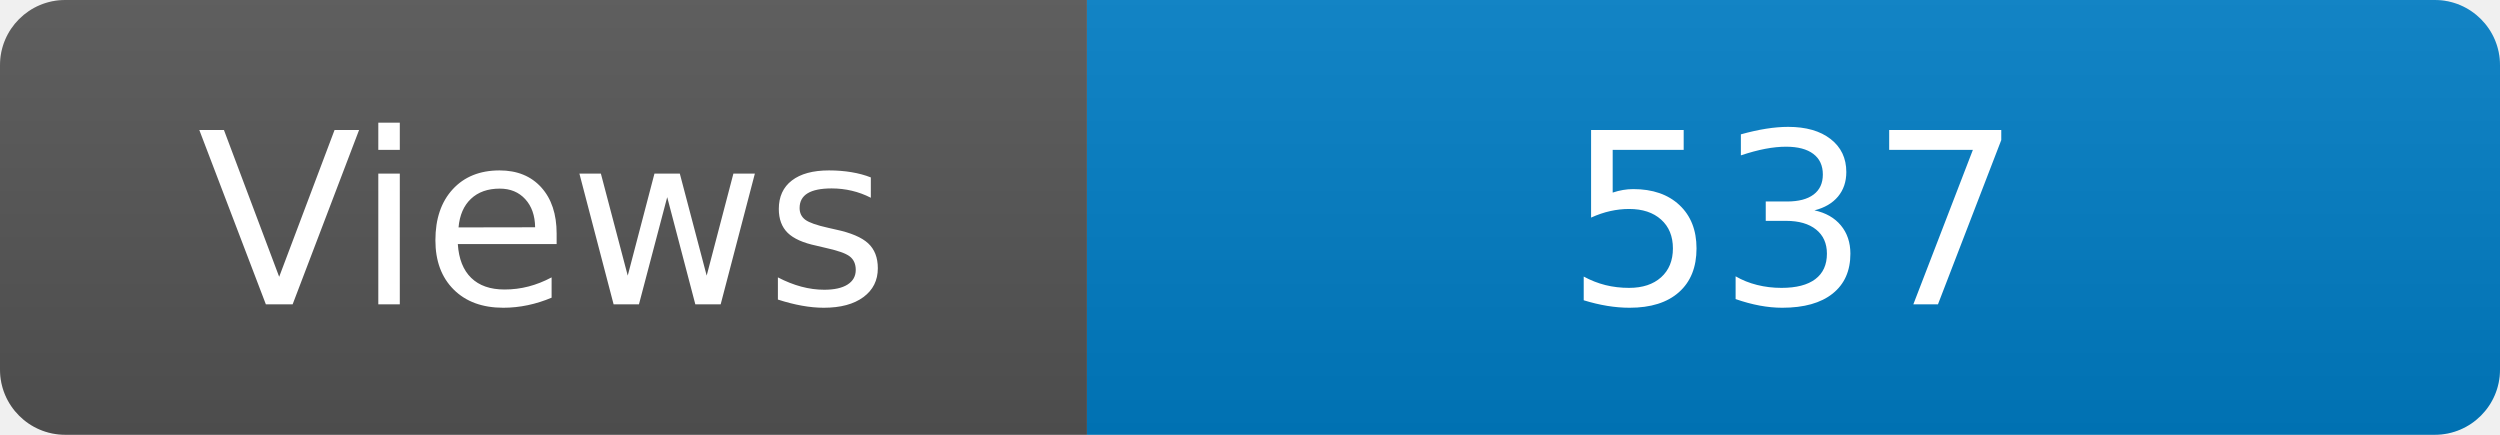
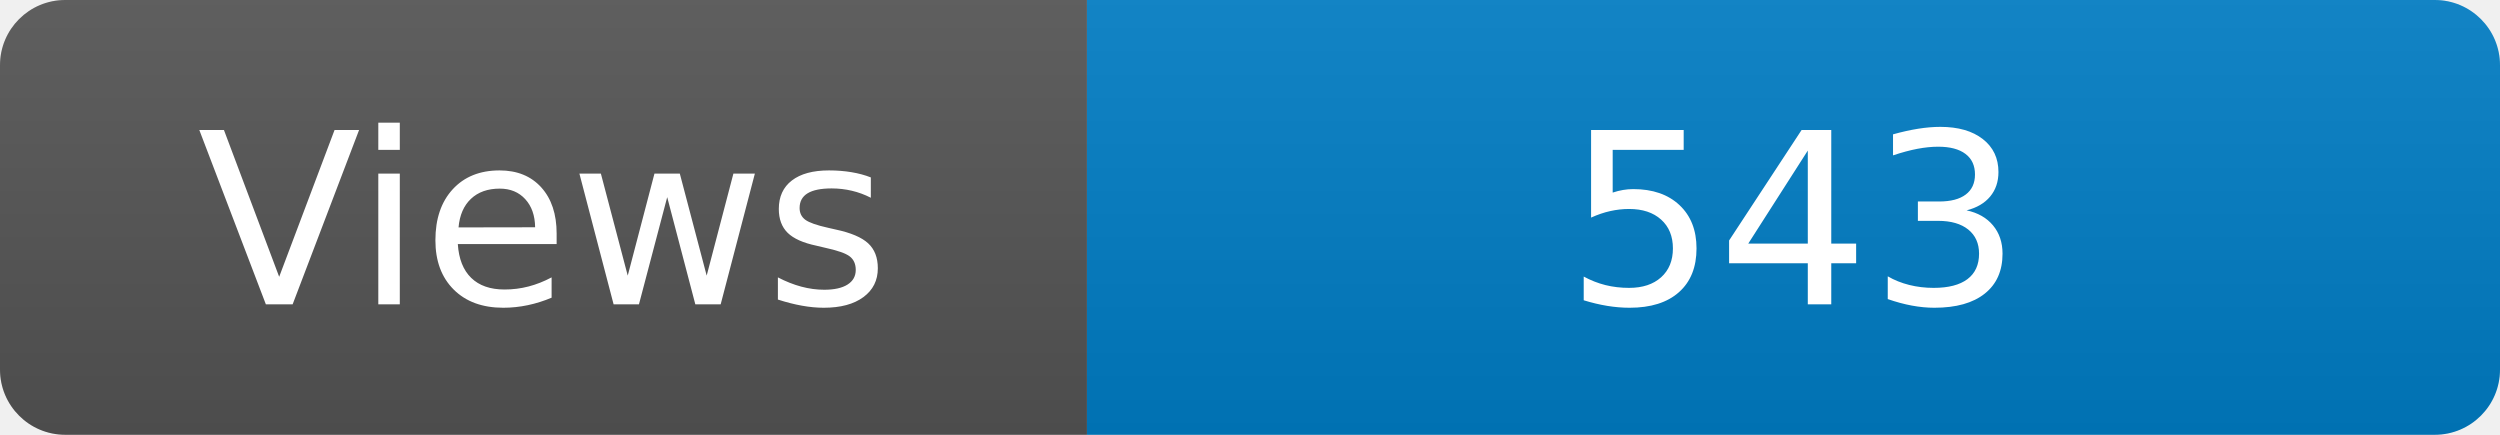
<svg xmlns="http://www.w3.org/2000/svg" width="115" height="20" role="img" aria-label="Maintained?: yes">
  <linearGradient id="s" x2="0" y2="100%">
    <stop offset="0" stop-color="#bbb" stop-opacity=".1" />
    <stop offset="1" stop-opacity=".1" />
  </linearGradient>
  <clipPath id="r">
    <rect width="115" height="20" rx="3" fill="#fff" />
  </clipPath>
  <g clip-path="url(#r)">
    <rect width="50" height="20" fill="#555" />
    <rect x="50" width="160" height="20" fill="#007ec6" />
    <rect width="115" height="20" fill="url(#s)" />
  </g>
  <g fill="#fff" text-anchor="middle" font-family="Verdana,Geneva,DejaVu Sans,sans-serif" font-size="110">
    <text x="250" y="140" transform="scale(.1)" fill="#fff">Views</text>
-     <text x="825" y="140" transform="scale(.1)" fill="#fff">537</text>
+     <text x="825" y="140" transform="scale(.1)" fill="#fff">543</text>
  </g>
</svg>
